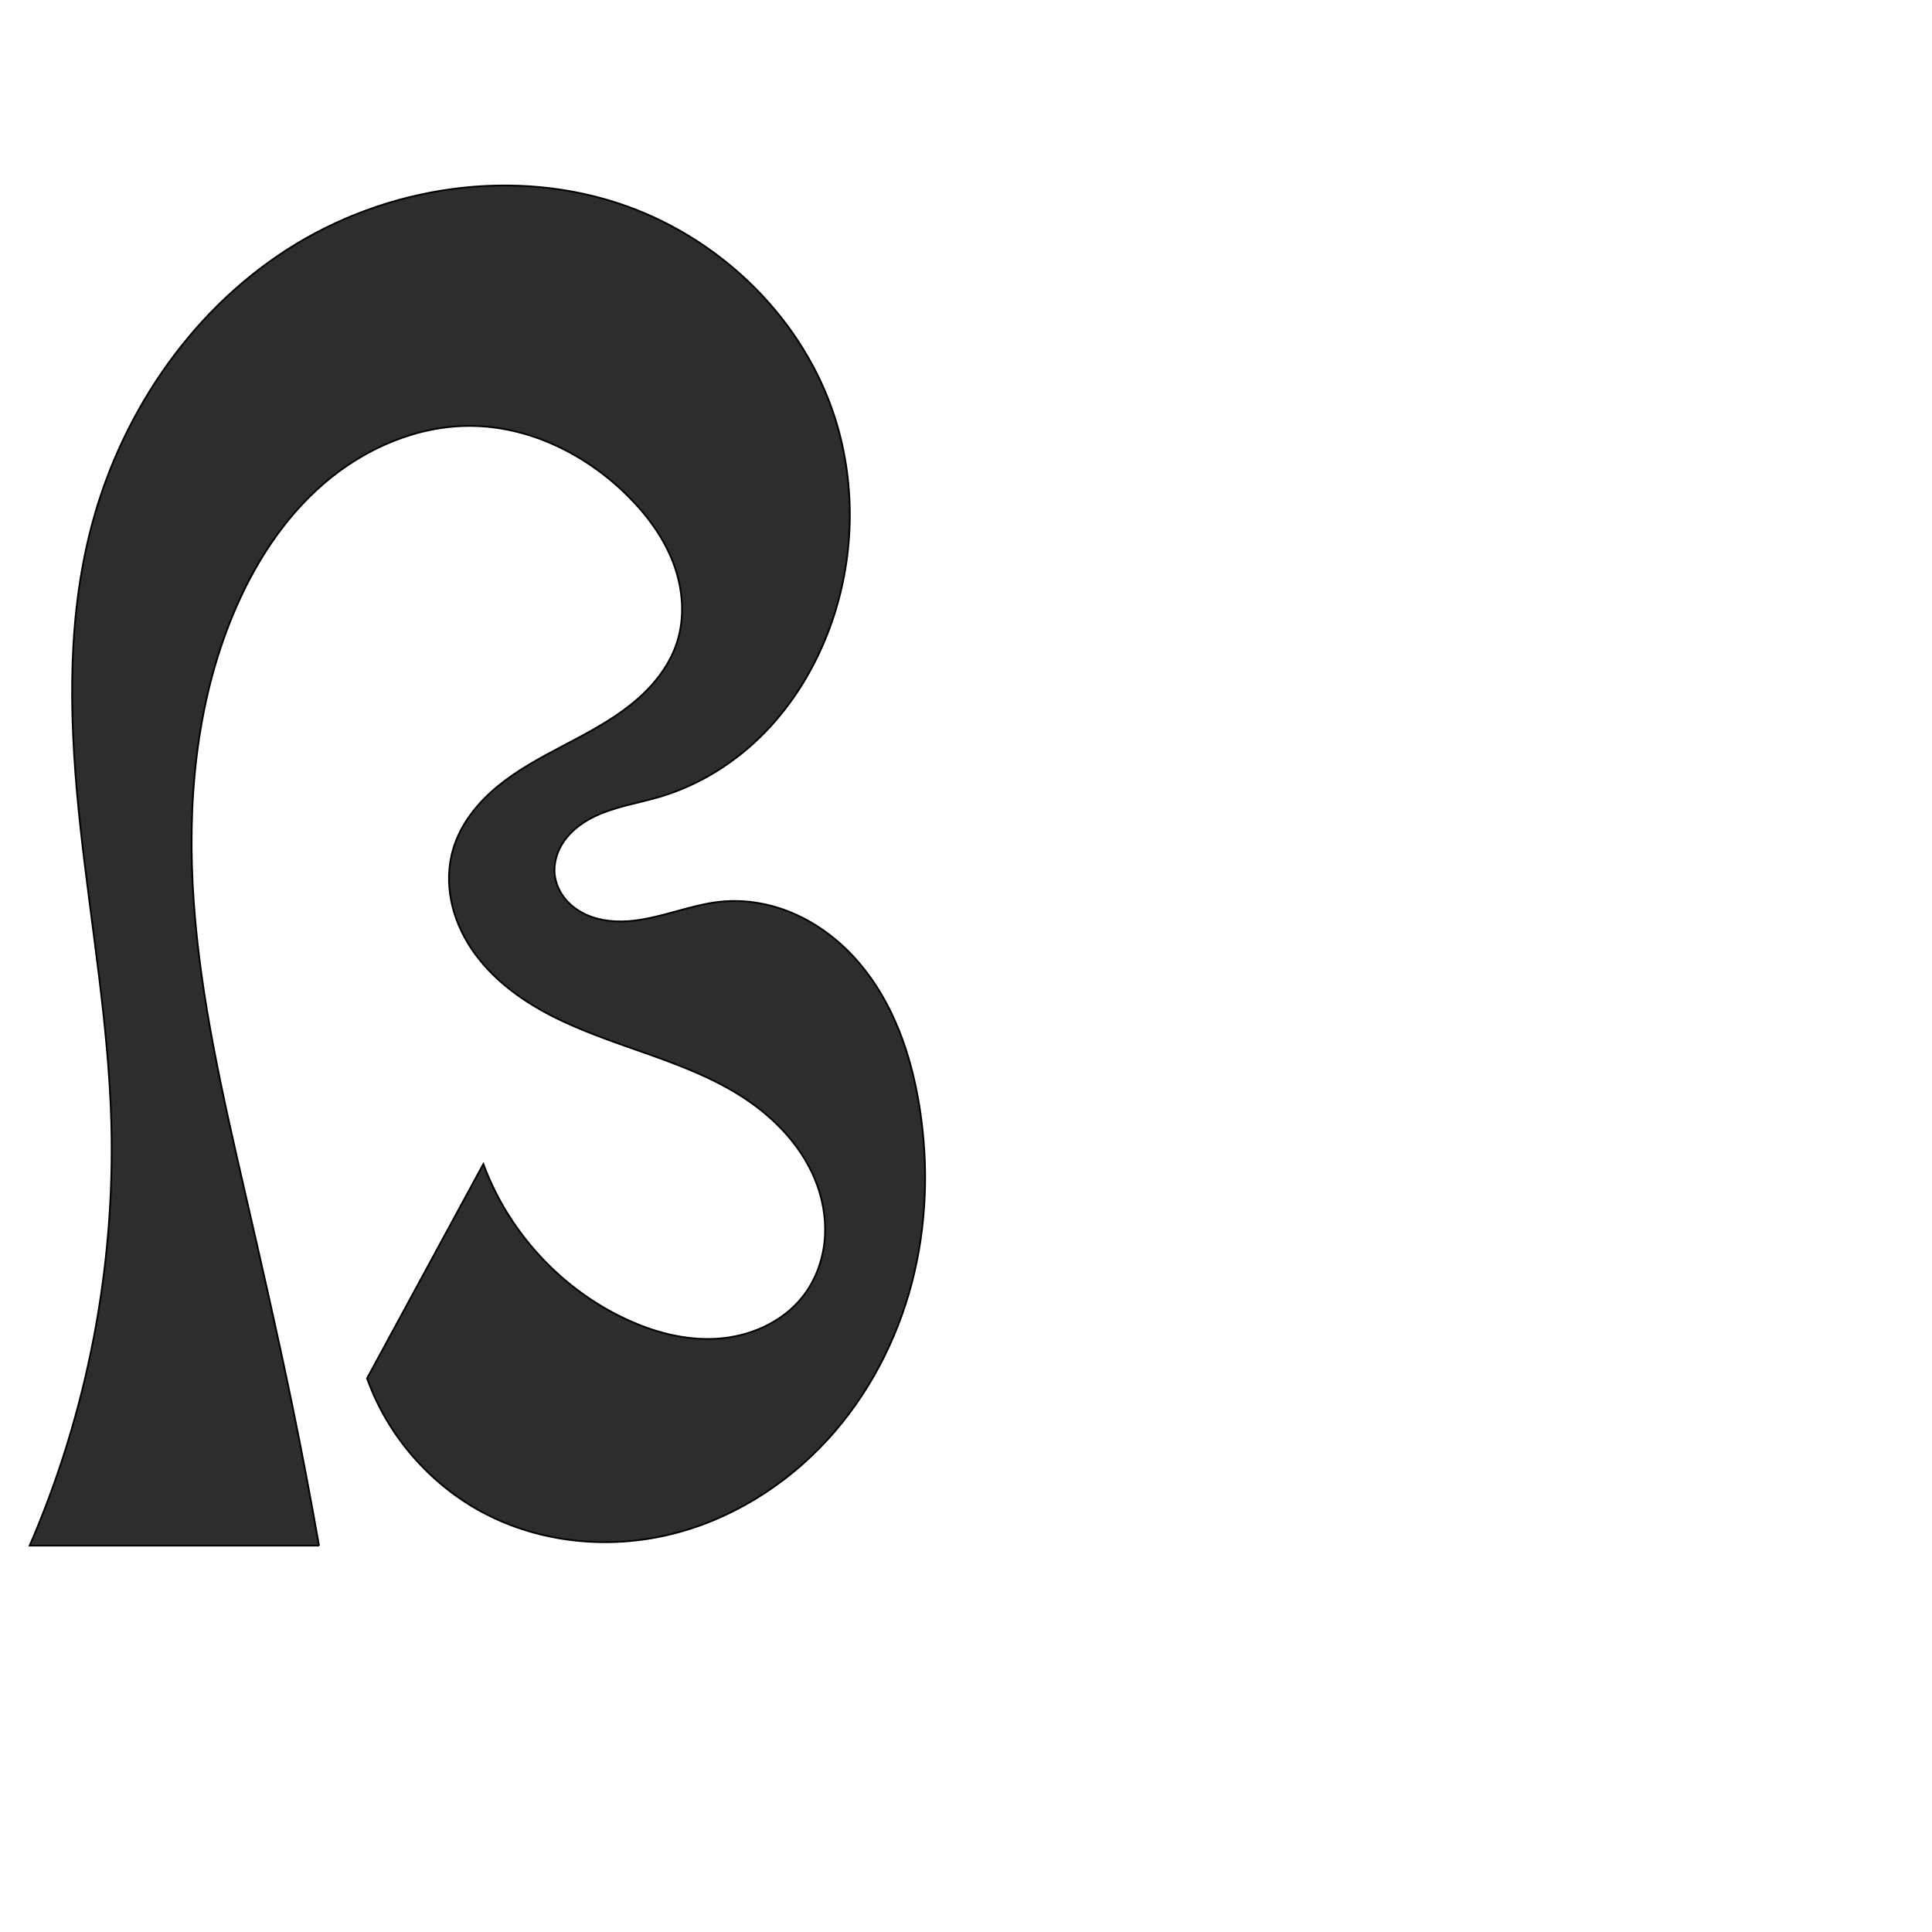
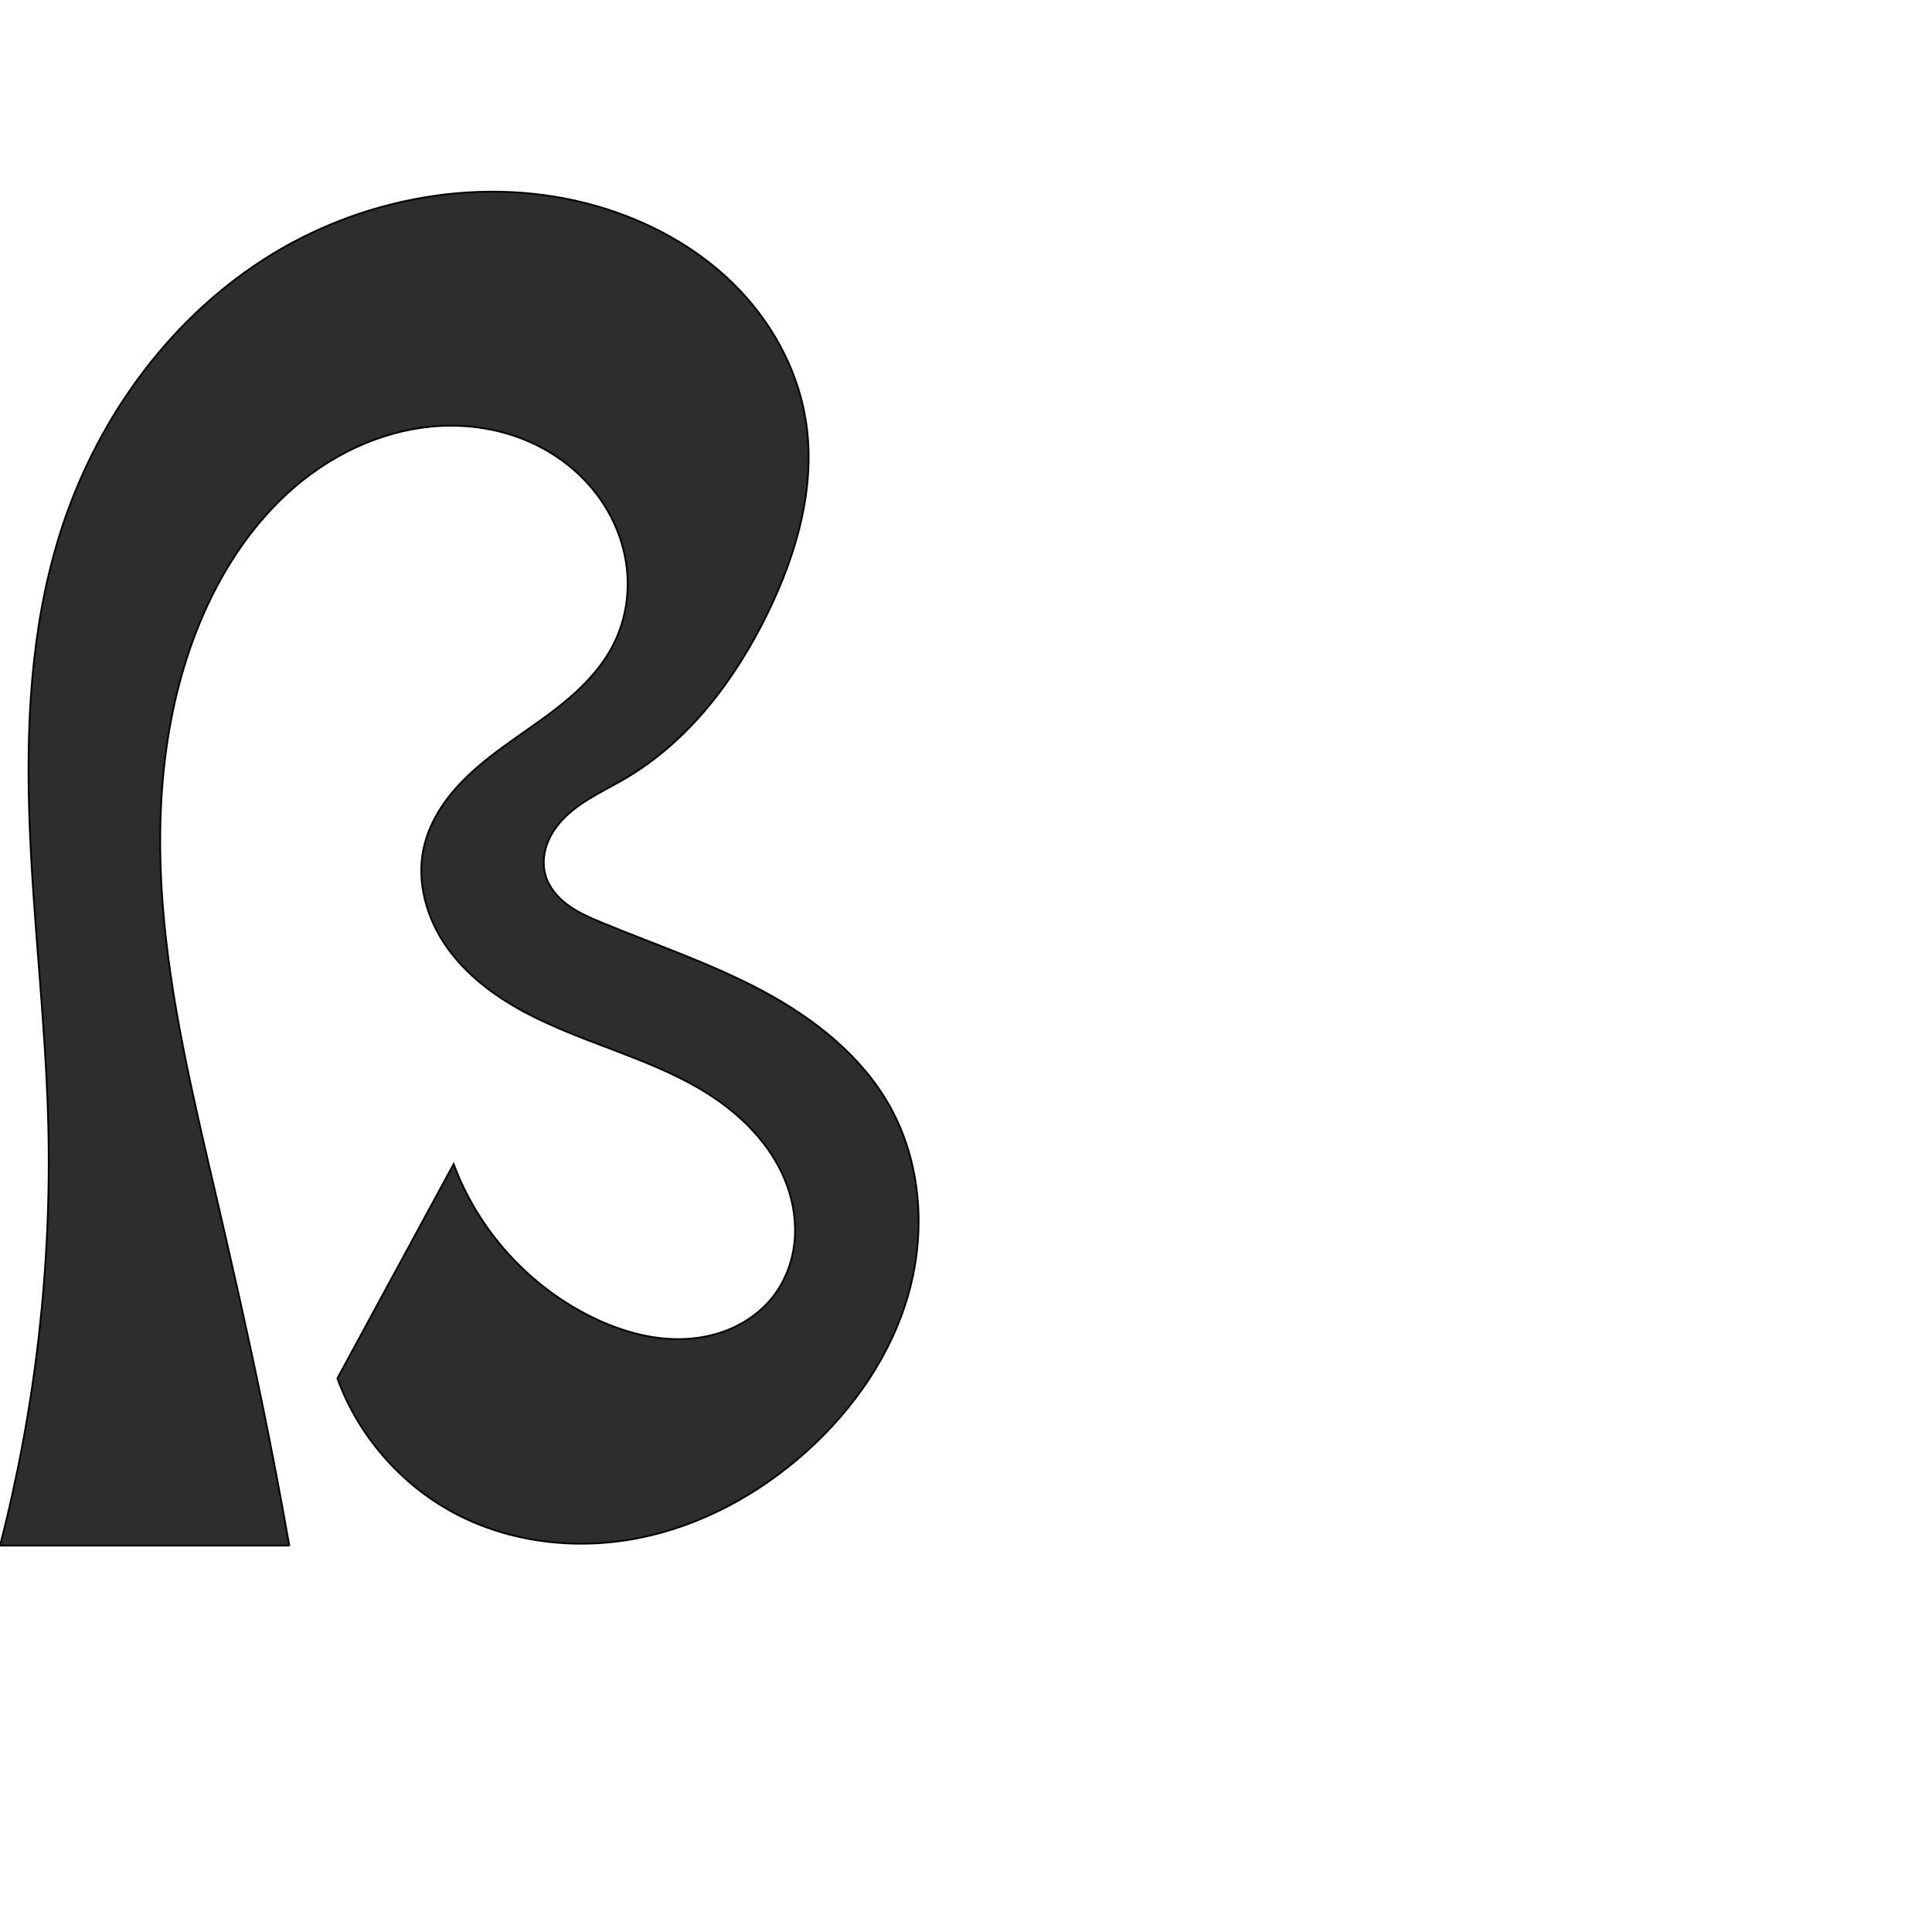
<svg xmlns="http://www.w3.org/2000/svg" xml:space="preserve" width="1000" height="1000" version="1.1" style="clip-rule:evenodd;fill-rule:evenodd;image-rendering:optimizeQuality;shape-rendering:geometricPrecision;text-rendering:geometricPrecision" viewBox="0 0 1000 1000" id="svg10">
  <defs id="defs4">
    <style type="text/css" id="style2">
   
    .fil0 {fill:#EF7F1A;fill-rule:nonzero}
   
  </style>
  </defs>
-   <path style="fill:#2d2d2d;stroke:#000000;stroke-width:0.896px;stroke-linecap:butt;stroke-linejoin:miter;stroke-opacity:1" d="M 165.12,800 H 15.369 C 45.116,731.334 59.645,656.124 57.614,581.319 56.227,530.251 47.262,479.732 41.712,428.946 36.163,378.161 34.102,326.162 46.309,276.554 60.933,217.125 97.041,162.427 148.494,129.285 199.946,96.143 266.677,86.088 324.306,106.696 c 50.145,17.932 91.955,59.244 107.997,110.026 11.076,35.062 9.881,73.787 -2.847,108.284 -7.391,20.032 -18.63,38.736 -33.526,54.035 -14.896,15.299 -33.492,27.123 -53.946,33.254 -11.95,3.582 -24.603,5.286 -35.678,11.028 -5.537,2.871 -10.63,6.781 -14.237,11.869 -3.607,5.089 -5.638,11.425 -4.928,17.622 0.469,4.095 2.115,8.024 4.558,11.344 2.443,3.319 5.667,6.035 9.266,8.044 7.198,4.017 15.722,5.157 23.947,4.613 16.45,-1.088 31.924,-8.503 48.329,-10.126 13.485,-1.334 27.255,1.359 39.544,7.068 12.289,5.709 23.113,14.372 31.91,24.68 17.593,20.614 26.828,47.243 31.154,73.997 4.932,30.507 3.898,62.068 -3.984,91.95 -7.882,29.881 -22.681,58.033 -43.563,80.814 -22.048,24.053 -51.035,42.007 -82.826,49.357 -31.791,7.35 -66.286,3.765 -95.134,-11.481 -27.789,-14.687 -49.765,-40.044 -60.353,-69.639 L 250.19,602.489 c 12.682,34.492 39.197,63.674 72.318,79.595 15.166,7.29 31.949,11.91 48.742,10.818 16.792,-1.092 33.569,-8.368 44.048,-21.534 6.318,-7.938 10.163,-17.744 11.363,-27.818 1.2,-10.074 -0.2,-20.397 -3.622,-29.948 -6.845,-19.102 -21.521,-34.679 -38.555,-45.706 -30.302,-19.618 -67.376,-25.779 -99.442,-42.356 -16.033,-8.289 -30.993,-19.449 -41.008,-34.464 -5.008,-7.507 -8.718,-15.924 -10.485,-24.773 -1.767,-8.85 -1.558,-18.135 0.992,-26.792 3.808,-12.924 12.64,-23.914 23.04,-32.479 10.4,-8.565 22.385,-14.955 34.306,-21.234 11.921,-6.279 23.95,-12.559 34.496,-20.945 10.545,-8.386 19.638,-19.118 23.886,-31.904 4.478,-13.476 3.236,-28.464 -1.832,-41.73 -5.067,-13.266 -13.762,-24.918 -23.857,-34.904 -21.488,-21.256 -50.608,-35.646 -80.832,-35.858 -27.811,-0.195 -54.962,11.6 -76.047,29.735 -21.086,18.135 -36.433,42.262 -47.107,67.943 -19.377,46.619 -23.873,98.349 -20.302,148.709 3.571,50.359 14.909,99.804 26.223,149.005 8.573,37.28 17.154,74.562 24.868,112.029 4.935,23.972 9.515,48.016 13.738,72.124 z" id="path842" />
+   <path style="fill:#2d2d2d;stroke:#000000;stroke-width:0.896px;stroke-linecap:butt;stroke-linejoin:miter;stroke-opacity:1" d="M 149.751,800 H 0 C 18.41,728.735 26.838,654.9 24.961,581.319 23.658,530.229 17.423,479.379 15.389,428.313 13.356,377.247 15.652,325.321 30.94,276.554 48.929,219.174 85.642,167.079 136.181,134.492 186.72,101.904 251.152,90.051 308.936,106.696 c 26.05,7.504 50.669,20.697 70.093,39.608 19.424,18.911 33.453,43.677 37.904,70.418 5.681,34.128 -4.273,69.154 -19.4,100.269 -16.739,34.429 -40.757,66.455 -73.749,85.873 -10.116,5.954 -21.087,10.752 -29.781,18.639 -4.347,3.943 -8.076,8.664 -10.327,14.084 -2.251,5.42 -2.954,11.575 -1.377,17.228 1.776,6.369 6.301,11.701 11.63,15.616 5.329,3.915 11.463,6.566 17.574,9.091 27.788,11.481 56.446,21.093 82.975,35.243 26.529,14.15 51.276,33.455 66.001,59.669 16.267,28.959 18.837,64.603 9.954,96.608 -8.882,32.005 -28.59,60.418 -53.346,82.563 -24.455,21.875 -54.299,38.138 -86.488,44.5 -32.189,6.363 -66.7,2.456 -95.626,-13.032 -27.691,-14.827 -49.613,-40.121 -60.353,-69.639 L 234.821,602.489 c 12.731,34.466 39.227,63.628 72.318,79.595 15.166,7.318 31.954,11.974 48.758,10.891 8.402,-0.542 16.74,-2.528 24.347,-6.137 7.607,-3.609 14.469,-8.861 19.685,-15.471 6.27,-7.946 10.054,-17.749 11.203,-27.804 1.149,-10.056 -0.291,-20.344 -3.725,-29.865 -6.868,-19.042 -21.445,-34.58 -38.291,-45.803 -29.66,-19.758 -65.856,-27.089 -97.304,-43.855 -15.724,-8.383 -30.427,-19.355 -40.653,-33.947 -10.227,-14.592 -15.6,-33.135 -11.987,-50.583 2.503,-12.087 9.117,-23.037 17.381,-32.205 8.264,-9.168 18.161,-16.703 28.22,-23.857 10.059,-7.154 20.368,-14.004 29.732,-22.046 9.363,-8.042 17.83,-17.391 23.302,-28.454 5.997,-12.124 8.169,-26.047 6.533,-39.474 -1.636,-13.427 -7.03,-26.327 -15.129,-37.16 -9.186,-12.286 -21.802,-21.899 -35.893,-27.964 -14.091,-6.065 -29.616,-8.618 -44.94,-7.894 -27.577,1.302 -54.121,13.202 -75.196,31.035 -21.075,17.834 -36.895,41.348 -47.959,66.643 -20.258,46.314 -24.875,98.245 -21.11,148.655 3.765,50.41 15.566,99.825 27.032,149.059 8.676,37.256 17.183,74.556 24.868,112.029 4.917,23.975 9.497,48.02 13.738,72.124 z" id="path842" />
</svg>
